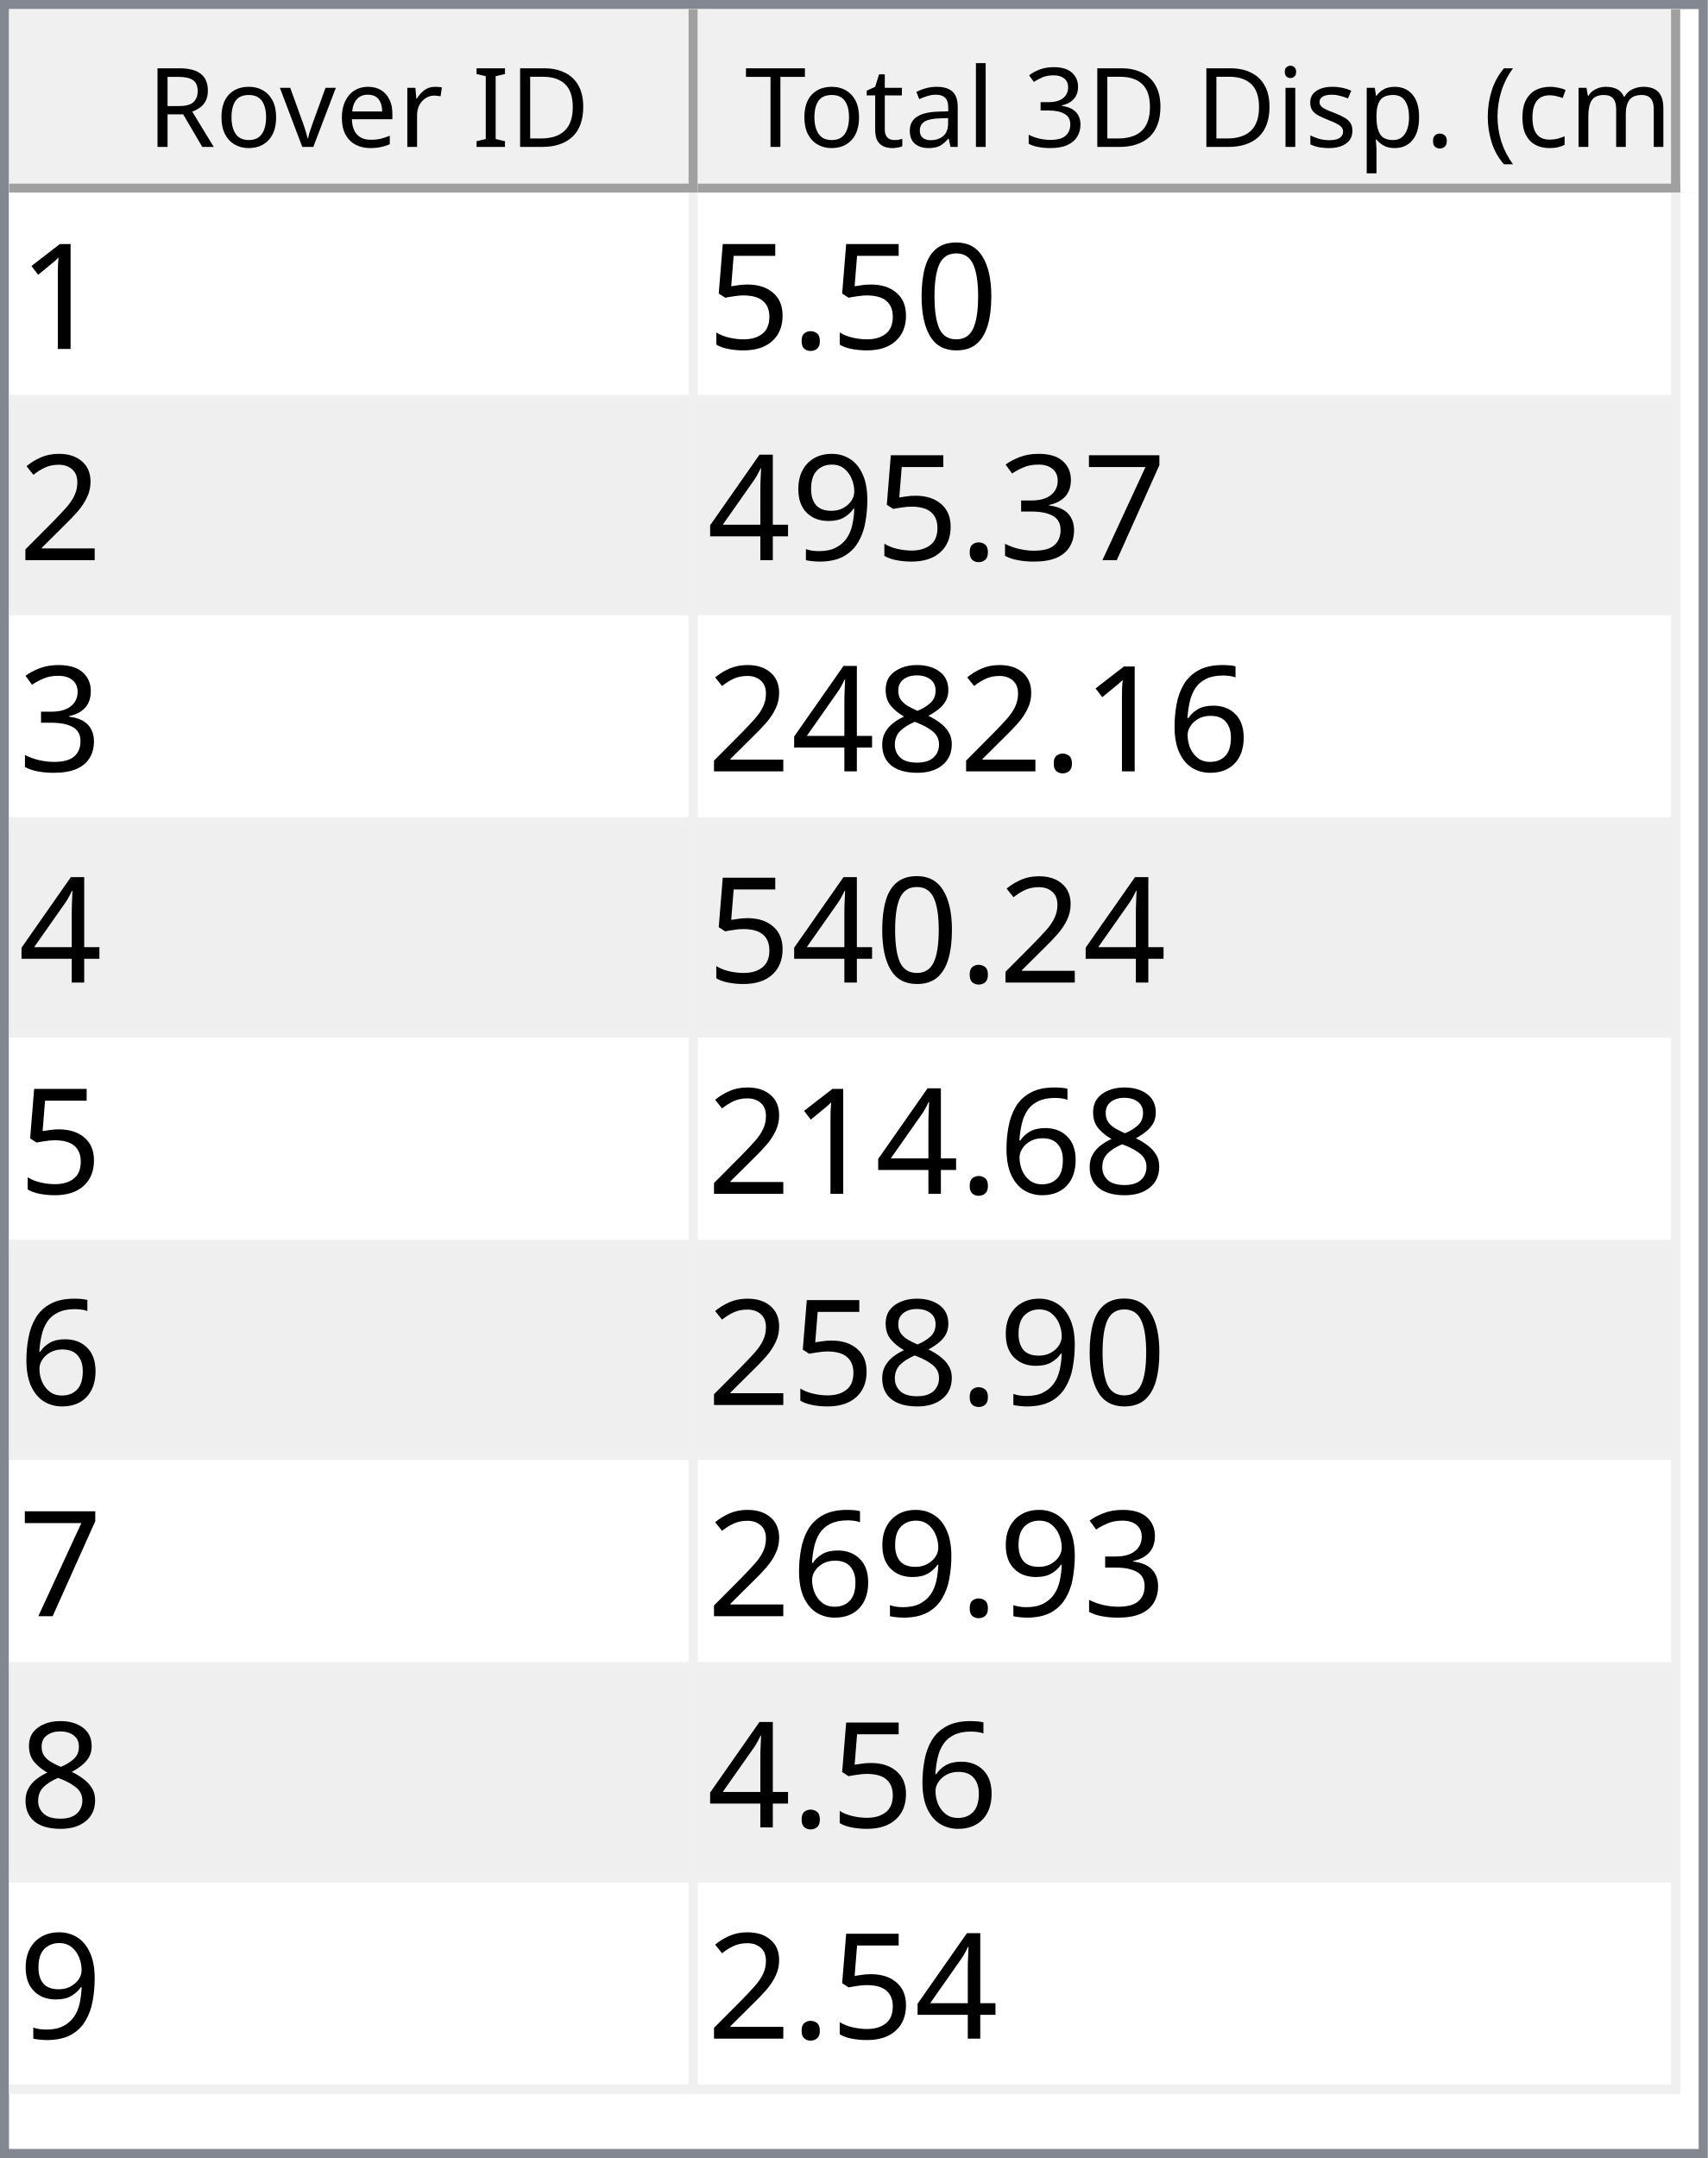
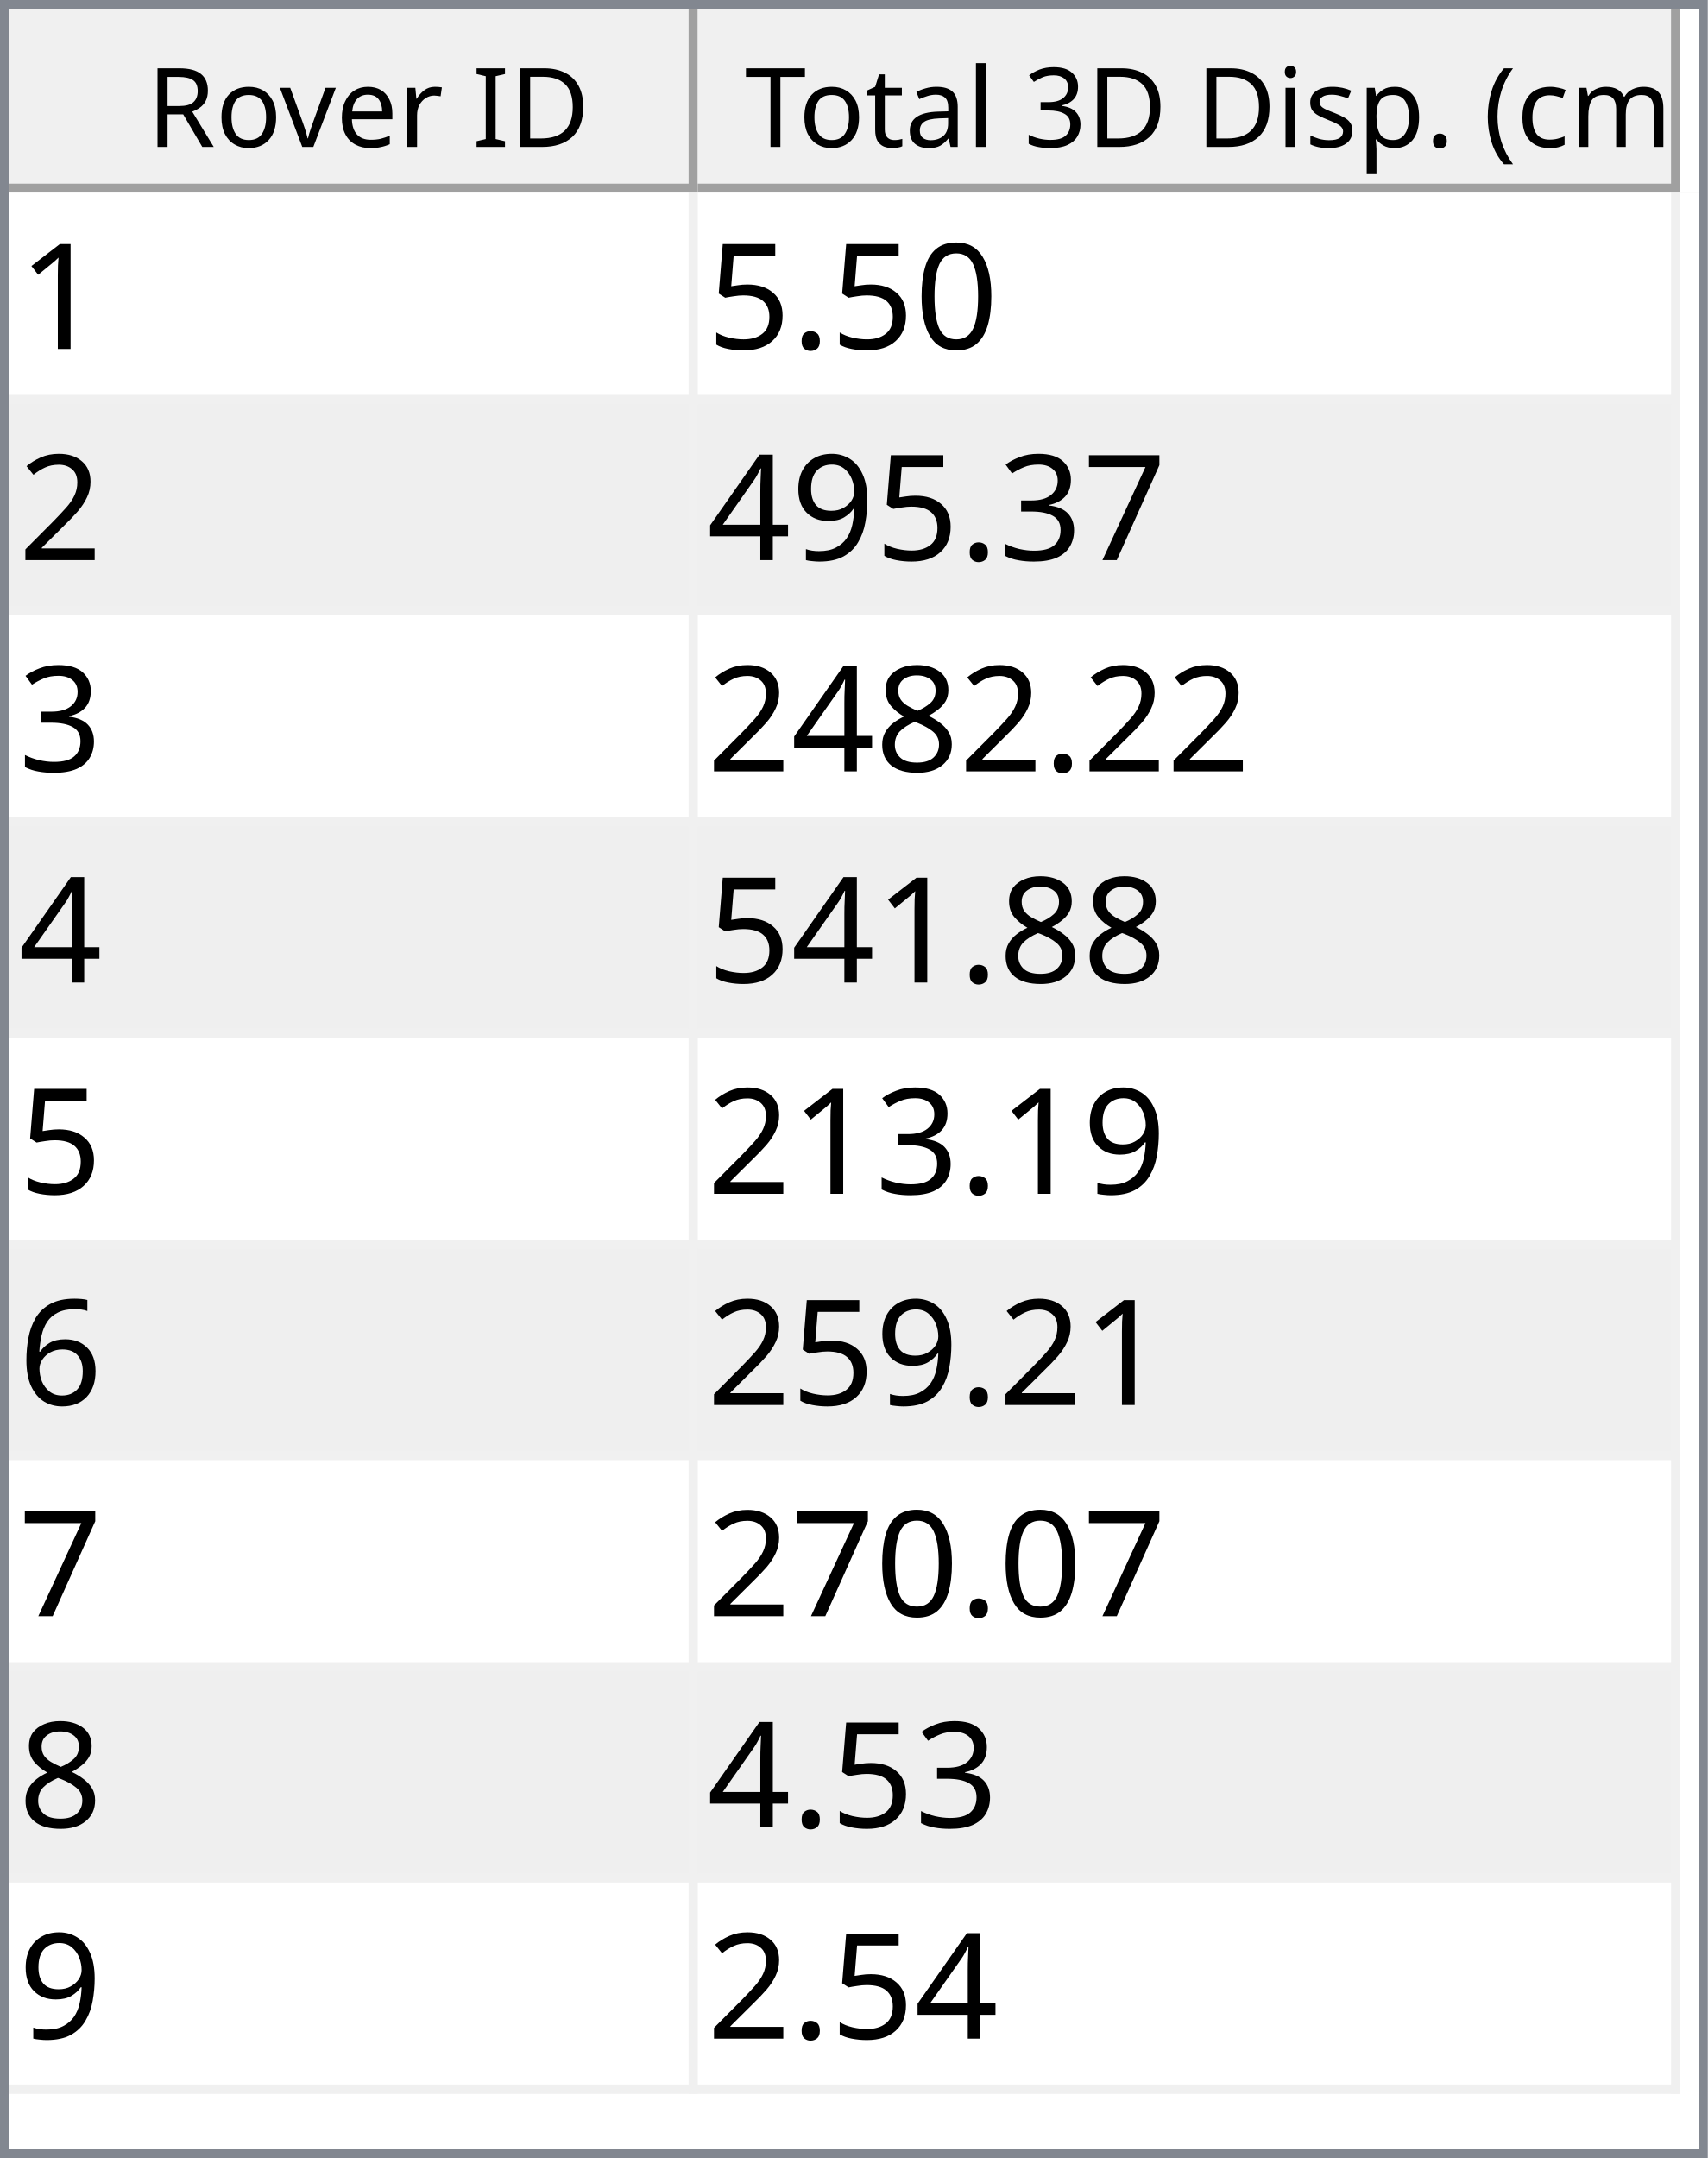
<svg xmlns="http://www.w3.org/2000/svg" style="fill-opacity:1; color-rendering:auto; color-interpolation:auto; text-rendering:auto; stroke:black; stroke-linecap:square; stroke-miterlimit:10; shape-rendering:auto; stroke-opacity:1; fill:black; stroke-dasharray:none; font-weight:normal; stroke-width:1; font-family:'Dialog'; font-style:normal; stroke-linejoin:miter; font-size:12px; stroke-dashoffset:0; image-rendering:auto;" width="186" height="235">
  <defs id="genericDefs" />
  <g>
    <defs id="defs1">
      <clipPath clipPathUnits="userSpaceOnUse" id="clipPath1">
        <path d="M0 0 L186 0 L186 235 L0 235 L0 0 Z" />
      </clipPath>
      <clipPath clipPathUnits="userSpaceOnUse" id="clipPath2">
        <path d="M0 0 L0 235 L186 235 L186 0 Z" />
      </clipPath>
      <clipPath clipPathUnits="userSpaceOnUse" id="clipPath3">
        <path d="M0 0 L0 20 L184 20 L184 0 Z" />
      </clipPath>
      <clipPath clipPathUnits="userSpaceOnUse" id="clipPath4">
        <path d="M0 0 L0 20 L75 20 L75 0 Z" />
      </clipPath>
      <clipPath clipPathUnits="userSpaceOnUse" id="clipPath5">
        <path d="M1 1 L1 19 L74 19 L74 1 Z" />
      </clipPath>
      <clipPath clipPathUnits="userSpaceOnUse" id="clipPath6">
        <path d="M0 0 L0 18 L73 18 L73 0 Z" />
      </clipPath>
      <clipPath clipPathUnits="userSpaceOnUse" id="clipPath7">
        <path d="M-0.5 -0.5 L-0.5 19.5 L74.5 19.5 L74.5 -0.5 Z" />
      </clipPath>
      <clipPath clipPathUnits="userSpaceOnUse" id="clipPath8">
        <path d="M0 0 L0 20 L107 20 L107 0 Z" />
      </clipPath>
      <clipPath clipPathUnits="userSpaceOnUse" id="clipPath9">
        <path d="M1 1 L1 19 L106 19 L106 1 Z" />
      </clipPath>
      <clipPath clipPathUnits="userSpaceOnUse" id="clipPath10">
        <path d="M0 0 L0 18 L105 18 L105 0 Z" />
      </clipPath>
      <clipPath clipPathUnits="userSpaceOnUse" id="clipPath11">
        <path d="M-0.5 -0.5 L-0.5 19.5 L106.5 19.5 L106.5 -0.5 Z" />
      </clipPath>
      <clipPath clipPathUnits="userSpaceOnUse" id="clipPath12">
        <path d="M0 0 L0 213 L184 213 L184 0 Z" />
      </clipPath>
      <clipPath clipPathUnits="userSpaceOnUse" id="clipPath13">
        <path d="M0 0 L0 207 L182 207 L182 0 Z" />
      </clipPath>
      <clipPath clipPathUnits="userSpaceOnUse" id="clipPath14">
        <path d="M-0.5 -0.5 L-0.5 206.5 L181.5 206.5 L181.5 -0.5 Z" />
      </clipPath>
      <clipPath clipPathUnits="userSpaceOnUse" id="clipPath15">
        <path d="M0 0 L0 22 L74 22 L74 0 Z" />
      </clipPath>
      <clipPath clipPathUnits="userSpaceOnUse" id="clipPath16">
        <path d="M0 0 L0 22 L106 22 L106 0 Z" />
      </clipPath>
      <font horiz-adv-x="64.551" id="font1">
        <font-face ascent="107.91" descent="25.098" units-per-em="100" style="font-style:normal; font-family:Segoe UI; font-weight:normal;" />
        <missing-glyph horiz-adv-x="64.551" d="M8.109 0 L8.109 68.266 L56.453 68.266 L56.453 0 L8.109 0 ZM15.328 7.234 L49.219 7.234 L49.219 61.031 L15.328 61.031 L15.328 7.234 Z" />
        <glyph unicode="D" horiz-adv-x="70.117" d="M9.188 0 L9.188 70.016 L28.516 70.016 Q65.531 70.016 65.531 35.891 Q65.531 19.672 55.25 9.836 Q44.969 0 27.734 0 L9.188 0 ZM17.391 62.594 L17.391 7.422 L27.828 7.422 Q41.609 7.422 49.273 14.797 Q56.938 22.172 56.938 35.688 Q56.938 62.594 28.328 62.594 L17.391 62.594 Z" />
        <glyph unicode="I" horiz-adv-x="26.611" d="M17.391 0 L9.188 0 L9.188 70.016 L17.391 70.016 L17.391 0 Z" />
        <glyph unicode=" " horiz-adv-x="27.393" d="" />
        <glyph unicode="r" horiz-adv-x="34.766" d="M34.188 41.891 Q32.078 43.5 28.125 43.5 Q23 43.5 19.555 38.672 Q16.109 33.844 16.109 25.484 L16.109 0 L8.109 0 L8.109 50 L16.109 50 L16.109 39.703 L16.312 39.703 Q18.016 44.969 21.531 47.922 Q25.047 50.875 29.391 50.875 Q32.516 50.875 34.188 50.203 L34.188 41.891 Z" />
        <glyph unicode="e" horiz-adv-x="52.295" d="M48.297 23 L12.984 23 Q13.188 14.656 17.484 10.109 Q21.781 5.562 29.297 5.562 Q37.75 5.562 44.828 11.141 L44.828 3.609 Q38.234 -1.172 27.391 -1.172 Q16.797 -1.172 10.742 5.641 Q4.688 12.453 4.688 24.812 Q4.688 36.469 11.305 43.82 Q17.922 51.172 27.734 51.172 Q37.547 51.172 42.922 44.828 Q48.297 38.484 48.297 27.203 L48.297 23 ZM40.094 29.781 Q40.047 36.719 36.75 40.578 Q33.453 44.438 27.594 44.438 Q21.922 44.438 17.969 40.383 Q14.016 36.328 13.094 29.781 L40.094 29.781 Z" />
        <glyph unicode="v" horiz-adv-x="47.9" d="M47.406 50 L27.484 0 L19.625 0 L0.688 50 L9.469 50 L22.172 13.672 Q23.578 9.672 23.922 6.688 L24.125 6.688 Q24.609 10.453 25.688 13.484 L38.969 50 L47.406 50 Z" />
        <glyph unicode="o" horiz-adv-x="58.594" d="M29 -1.172 Q17.922 -1.172 11.305 5.836 Q4.688 12.844 4.688 24.422 Q4.688 37.016 11.57 44.094 Q18.453 51.172 30.172 51.172 Q41.359 51.172 47.633 44.289 Q53.906 37.406 53.906 25.203 Q53.906 13.234 47.141 6.031 Q40.375 -1.172 29 -1.172 ZM29.594 44.438 Q21.875 44.438 17.383 39.188 Q12.891 33.938 12.891 24.703 Q12.891 15.828 17.43 10.695 Q21.969 5.562 29.594 5.562 Q37.359 5.562 41.531 10.594 Q45.703 15.625 45.703 24.906 Q45.703 34.281 41.531 39.359 Q37.359 44.438 29.594 44.438 Z" />
        <glyph unicode="R" horiz-adv-x="59.814" d="M59.375 0 L49.609 0 L37.891 19.625 Q36.281 22.359 34.766 24.289 Q33.25 26.219 31.664 27.438 Q30.078 28.656 28.25 29.219 Q26.422 29.781 24.125 29.781 L17.391 29.781 L17.391 0 L9.188 0 L9.188 70.016 L30.078 70.016 Q34.672 70.016 38.555 68.867 Q42.438 67.719 45.289 65.375 Q48.141 63.031 49.758 59.547 Q51.375 56.062 51.375 51.375 Q51.375 47.703 50.273 44.656 Q49.172 41.609 47.148 39.211 Q45.125 36.812 42.266 35.133 Q39.406 33.453 35.844 32.516 L35.844 32.328 Q37.594 31.547 38.891 30.547 Q40.188 29.547 41.359 28.18 Q42.531 26.812 43.68 25.078 Q44.828 23.344 46.234 21.047 L59.375 0 ZM17.391 62.594 L17.391 37.203 L28.516 37.203 Q31.594 37.203 34.203 38.133 Q36.812 39.062 38.719 40.797 Q40.625 42.531 41.703 45.047 Q42.781 47.562 42.781 50.688 Q42.781 56.297 39.141 59.445 Q35.5 62.594 28.609 62.594 L17.391 62.594 Z" />
        <glyph unicode=")" horiz-adv-x="30.176" d="M8.297 -15.922 L1.172 -15.922 Q16.406 2.344 16.406 26.812 Q16.406 51.469 1.078 70.016 L8.297 70.016 Q23.531 52.156 23.531 26.703 Q23.531 1.375 8.297 -15.922 Z" />
        <glyph unicode="m" horiz-adv-x="86.133" d="M79.109 0 L71.094 0 L71.094 28.719 Q71.094 37.016 68.531 40.727 Q65.969 44.438 59.906 44.438 Q54.781 44.438 51.195 39.75 Q47.609 35.062 47.609 28.516 L47.609 0 L39.594 0 L39.594 29.688 Q39.594 44.438 28.219 44.438 Q22.953 44.438 19.531 40.016 Q16.109 35.594 16.109 28.516 L16.109 0 L8.109 0 L8.109 50 L16.109 50 L16.109 42.094 L16.312 42.094 Q21.625 51.172 31.844 51.172 Q36.969 51.172 40.773 48.312 Q44.578 45.453 46 40.828 Q51.562 51.172 62.594 51.172 Q79.109 51.172 79.109 30.812 L79.109 0 Z" />
        <glyph unicode="c" horiz-adv-x="46.191" d="M42.188 2.297 Q36.422 -1.172 28.516 -1.172 Q17.828 -1.172 11.258 5.789 Q4.688 12.75 4.688 23.828 Q4.688 36.188 11.766 43.68 Q18.844 51.172 30.672 51.172 Q37.25 51.172 42.281 48.734 L42.281 40.531 Q36.719 44.438 30.375 44.438 Q22.703 44.438 17.797 38.945 Q12.891 33.453 12.891 24.516 Q12.891 15.719 17.508 10.641 Q22.125 5.562 29.891 5.562 Q36.422 5.562 42.188 9.906 L42.188 2.297 Z" />
        <glyph unicode="(" horiz-adv-x="30.176" d="M29.109 -15.922 L21.969 -15.922 Q6.844 1.375 6.844 26.703 Q6.844 52.156 21.969 70.016 L29.203 70.016 Q13.875 51.469 13.875 26.812 Q13.875 2.344 29.109 -15.922 Z" />
        <glyph unicode="." horiz-adv-x="21.68" d="M10.891 -1.078 Q8.641 -1.078 7.055 0.539 Q5.469 2.156 5.469 4.391 Q5.469 6.641 7.055 8.273 Q8.641 9.906 10.891 9.906 Q13.188 9.906 14.797 8.273 Q16.406 6.641 16.406 4.391 Q16.406 2.156 14.797 0.539 Q13.188 -1.078 10.891 -1.078 Z" />
        <glyph unicode="p" horiz-adv-x="58.789" d="M16.312 7.234 L16.109 7.234 L16.109 -23 L8.109 -23 L8.109 50 L16.109 50 L16.109 41.219 L16.312 41.219 Q22.219 51.172 33.594 51.172 Q43.266 51.172 48.688 44.461 Q54.109 37.75 54.109 26.469 Q54.109 13.922 48 6.375 Q41.891 -1.172 31.297 -1.172 Q21.578 -1.172 16.312 7.234 ZM16.109 27.391 L16.109 20.406 Q16.109 14.203 20.141 9.883 Q24.172 5.562 30.375 5.562 Q37.641 5.562 41.773 11.133 Q45.906 16.703 45.906 26.609 Q45.906 34.969 42.047 39.703 Q38.188 44.438 31.594 44.438 Q24.609 44.438 20.359 39.578 Q16.109 34.719 16.109 27.391 Z" />
        <glyph unicode="s" horiz-adv-x="42.432" d="M5.078 1.812 L5.078 10.406 Q11.625 5.562 19.484 5.562 Q30.031 5.562 30.031 12.594 Q30.031 14.594 29.125 15.992 Q28.219 17.391 26.68 18.461 Q25.141 19.531 23.07 20.383 Q21 21.234 18.609 22.172 Q15.281 23.484 12.766 24.828 Q10.25 26.172 8.57 27.859 Q6.891 29.547 6.031 31.695 Q5.172 33.844 5.172 36.719 Q5.172 40.234 6.789 42.945 Q8.406 45.656 11.086 47.484 Q13.766 49.312 17.211 50.242 Q20.656 51.172 24.312 51.172 Q30.812 51.172 35.938 48.922 L35.938 40.828 Q30.422 44.438 23.25 44.438 Q21 44.438 19.195 43.922 Q17.391 43.406 16.094 42.477 Q14.797 41.547 14.086 40.258 Q13.375 38.969 13.375 37.406 Q13.375 35.453 14.086 34.133 Q14.797 32.812 16.164 31.789 Q17.531 30.766 19.484 29.938 Q21.438 29.109 23.922 28.125 Q27.25 26.859 29.883 25.516 Q32.516 24.172 34.375 22.484 Q36.234 20.797 37.234 18.602 Q38.234 16.406 38.234 13.375 Q38.234 9.672 36.602 6.938 Q34.969 4.203 32.234 2.398 Q29.5 0.594 25.93 -0.289 Q22.359 -1.172 18.453 -1.172 Q10.75 -1.172 5.078 1.812 Z" />
        <glyph unicode="i" horiz-adv-x="24.219" d="M12.203 62.703 Q10.062 62.703 8.547 64.164 Q7.031 65.625 7.031 67.875 Q7.031 70.125 8.547 71.609 Q10.062 73.094 12.203 73.094 Q14.406 73.094 15.945 71.609 Q17.484 70.125 17.484 67.875 Q17.484 65.719 15.945 64.211 Q14.406 62.703 12.203 62.703 ZM16.109 0 L8.109 0 L8.109 50 L16.109 50 L16.109 0 Z" />
        <glyph unicode="3" horiz-adv-x="53.906" d="M46.531 19.828 Q46.531 15.094 44.75 11.211 Q42.969 7.328 39.719 4.57 Q36.469 1.812 31.93 0.297 Q27.391 -1.219 21.922 -1.219 Q11.922 -1.219 6 2.594 L6 11.188 Q13.094 5.609 22.219 5.609 Q25.875 5.609 28.828 6.539 Q31.781 7.469 33.906 9.227 Q36.031 10.984 37.18 13.477 Q38.328 15.969 38.328 19.094 Q38.328 32.812 18.797 32.812 L12.984 32.812 L12.984 39.594 L18.5 39.594 Q35.797 39.594 35.797 52.484 Q35.797 64.406 22.609 64.406 Q15.188 64.406 8.688 59.422 L8.688 67.188 Q15.375 71.188 24.609 71.188 Q29 71.188 32.57 69.969 Q36.141 68.75 38.68 66.555 Q41.219 64.359 42.609 61.281 Q44 58.203 44 54.5 Q44 40.672 30.031 36.719 L30.031 36.531 Q33.594 36.141 36.625 34.797 Q39.656 33.453 41.852 31.305 Q44.047 29.156 45.289 26.25 Q46.531 23.344 46.531 19.828 Z" />
        <glyph unicode="l" horiz-adv-x="24.219" d="M16.109 0 L8.109 0 L8.109 74.031 L16.109 74.031 L16.109 0 Z" />
        <glyph unicode="a" horiz-adv-x="50.879" d="M43.891 0 L35.891 0 L35.891 7.812 L35.688 7.812 Q30.469 -1.172 20.312 -1.172 Q12.844 -1.172 8.617 2.781 Q4.391 6.734 4.391 13.281 Q4.391 27.297 20.906 29.594 L35.891 31.688 Q35.891 44.438 25.594 44.438 Q16.547 44.438 9.281 38.281 L9.281 46.484 Q16.656 51.172 26.266 51.172 Q43.891 51.172 43.891 32.516 L43.891 0 ZM35.891 25.297 L23.828 23.641 Q18.266 22.859 15.43 20.875 Q12.594 18.891 12.594 13.875 Q12.594 10.203 15.211 7.883 Q17.828 5.562 22.172 5.562 Q28.125 5.562 32.008 9.742 Q35.891 13.922 35.891 20.312 L35.891 25.297 Z" />
        <glyph unicode="t" horiz-adv-x="33.887" d="M31.297 0.484 Q28.469 -1.078 23.828 -1.078 Q10.688 -1.078 10.688 13.578 L10.688 43.172 L2.094 43.172 L2.094 50 L10.688 50 L10.688 62.203 L18.703 64.797 L18.703 50 L31.297 50 L31.297 43.172 L18.703 43.172 L18.703 14.984 Q18.703 9.969 20.414 7.82 Q22.125 5.672 26.078 5.672 Q29.109 5.672 31.297 7.328 L31.297 0.484 Z" />
        <glyph unicode="T" horiz-adv-x="52.393" d="M50.594 62.594 L30.375 62.594 L30.375 0 L22.172 0 L22.172 62.594 L2 62.594 L2 70.016 L50.594 70.016 L50.594 62.594 Z" />
      </font>
      <font horiz-adv-x="75.0" id="font2">
        <font-face ascent="100.537" descent="21.973" units-per-em="100" style="font-style:normal; font-family:sans-serif; font-weight:normal;" />
        <missing-glyph horiz-adv-x="75.0" d="M12.5 0 L12.5 62.5 L62.5 62.5 L62.5 0 L12.5 0 ZM14.062 1.562 L60.938 1.562 L60.938 60.938 L14.062 60.938 L14.062 1.562 Z" />
        <glyph unicode="1" horiz-adv-x="55.615" d="M37.25 0 L28.469 0 L28.469 56 Q25.297 52.984 20.141 49.953 Q14.984 46.922 10.891 45.406 L10.891 53.906 Q18.266 57.375 23.781 62.305 Q29.297 67.234 31.594 71.875 L37.25 71.875 L37.25 0 Z" />
        <glyph unicode="0" horiz-adv-x="55.615" d="M4.156 35.297 Q4.156 48 6.766 55.742 Q9.375 63.484 14.523 67.68 Q19.672 71.875 27.484 71.875 Q33.25 71.875 37.594 69.555 Q41.938 67.234 44.773 62.867 Q47.609 58.5 49.219 52.227 Q50.828 45.953 50.828 35.297 Q50.828 22.703 48.242 14.969 Q45.656 7.234 40.508 3.008 Q35.359 -1.219 27.484 -1.219 Q17.141 -1.219 11.234 6.203 Q4.156 15.141 4.156 35.297 ZM13.188 35.297 Q13.188 17.672 17.312 11.836 Q21.438 6 27.484 6 Q33.547 6 37.672 11.859 Q41.797 17.719 41.797 35.297 Q41.797 52.984 37.672 58.789 Q33.547 64.594 27.391 64.594 Q21.344 64.594 17.719 59.469 Q13.188 52.938 13.188 35.297 Z" />
        <glyph unicode="." horiz-adv-x="27.783" d="M9.078 0 L9.078 10.016 L19.094 10.016 L19.094 0 L9.078 0 Z" />
        <glyph unicode="5" horiz-adv-x="55.615" d="M4.156 18.75 L13.375 19.531 Q14.406 12.797 18.141 9.398 Q21.875 6 27.156 6 Q33.5 6 37.891 10.789 Q42.281 15.578 42.281 23.484 Q42.281 31 38.062 35.352 Q33.844 39.703 27 39.703 Q22.75 39.703 19.336 37.773 Q15.922 35.844 13.969 32.766 L5.719 33.844 L12.641 70.609 L48.25 70.609 L48.25 62.203 L19.672 62.203 L15.828 42.969 Q22.266 47.469 29.344 47.469 Q38.719 47.469 45.164 40.969 Q51.609 34.469 51.609 24.266 Q51.609 14.547 45.953 7.469 Q39.062 -1.219 27.156 -1.219 Q17.391 -1.219 11.211 4.25 Q5.031 9.719 4.156 18.75 Z" />
        <glyph unicode="2" horiz-adv-x="55.615" d="M50.344 8.453 L50.344 0 L3.031 0 Q2.938 3.172 4.047 6.109 Q5.859 10.938 9.836 15.625 Q13.812 20.312 21.344 26.469 Q33.016 36.031 37.117 41.625 Q41.219 47.219 41.219 52.203 Q41.219 57.422 37.477 61.008 Q33.734 64.594 27.734 64.594 Q21.391 64.594 17.578 60.789 Q13.766 56.984 13.719 50.25 L4.688 51.172 Q5.609 61.281 11.664 66.578 Q17.719 71.875 27.938 71.875 Q38.234 71.875 44.242 66.164 Q50.25 60.453 50.25 52 Q50.25 47.703 48.492 43.555 Q46.734 39.406 42.656 34.812 Q38.578 30.219 29.109 22.219 Q21.188 15.578 18.945 13.211 Q16.703 10.844 15.234 8.453 L50.344 8.453 Z" />
        <glyph unicode="7" horiz-adv-x="55.615" d="M4.734 62.203 L4.734 70.656 L51.078 70.656 L51.078 63.812 Q44.234 56.547 37.523 44.484 Q30.812 32.422 27.156 19.672 Q24.516 10.688 23.781 0 L14.75 0 Q14.891 8.453 18.062 20.414 Q21.234 32.375 27.172 43.484 Q33.109 54.594 39.797 62.203 L4.734 62.203 Z" />
        <glyph unicode="3" horiz-adv-x="55.615" d="M4.203 18.891 L12.984 20.062 Q14.5 12.594 18.141 9.297 Q21.781 6 27 6 Q33.203 6 37.477 10.297 Q41.75 14.594 41.75 20.953 Q41.75 27 37.797 30.93 Q33.844 34.859 27.734 34.859 Q25.25 34.859 21.531 33.891 L22.516 41.609 Q23.391 41.5 23.922 41.5 Q29.547 41.5 34.039 44.43 Q38.531 47.359 38.531 53.469 Q38.531 58.297 35.258 61.477 Q31.984 64.656 26.812 64.656 Q21.688 64.656 18.266 61.43 Q14.844 58.203 13.875 51.766 L5.078 53.328 Q6.688 62.156 12.398 67.016 Q18.109 71.875 26.609 71.875 Q32.469 71.875 37.398 69.359 Q42.328 66.844 44.945 62.5 Q47.562 58.156 47.562 53.266 Q47.562 48.641 45.07 44.828 Q42.578 41.016 37.703 38.766 Q44.047 37.312 47.562 32.695 Q51.078 28.078 51.078 21.141 Q51.078 11.766 44.242 5.25 Q37.406 -1.266 26.953 -1.266 Q17.531 -1.266 11.305 4.352 Q5.078 9.969 4.203 18.891 Z" />
        <glyph unicode="9" horiz-adv-x="55.615" d="M5.469 16.547 L13.922 17.328 Q14.984 11.375 18.016 8.688 Q21.047 6 25.781 6 Q29.828 6 32.883 7.859 Q35.938 9.719 37.891 12.82 Q39.844 15.922 41.164 21.195 Q42.484 26.469 42.484 31.938 Q42.484 32.516 42.438 33.688 Q39.797 29.5 35.234 26.883 Q30.672 24.266 25.344 24.266 Q16.453 24.266 10.305 30.711 Q4.156 37.156 4.156 47.703 Q4.156 58.594 10.578 65.234 Q17 71.875 26.656 71.875 Q33.641 71.875 39.43 68.117 Q45.219 64.359 48.219 57.398 Q51.219 50.438 51.219 37.25 Q51.219 23.531 48.242 15.406 Q45.266 7.281 39.383 3.031 Q33.5 -1.219 25.594 -1.219 Q17.188 -1.219 11.867 3.445 Q6.547 8.109 5.469 16.547 ZM41.453 48.141 Q41.453 55.719 37.43 60.156 Q33.406 64.594 27.734 64.594 Q21.875 64.594 17.531 59.812 Q13.188 55.031 13.188 47.406 Q13.188 40.578 17.312 36.305 Q21.438 32.031 27.484 32.031 Q33.594 32.031 37.523 36.305 Q41.453 40.578 41.453 48.141 Z" />
        <glyph unicode="4" horiz-adv-x="55.615" d="M32.328 0 L32.328 17.141 L1.266 17.141 L1.266 25.203 L33.938 71.578 L41.109 71.578 L41.109 25.203 L50.781 25.203 L50.781 17.141 L41.109 17.141 L41.109 0 L32.328 0 ZM32.328 25.203 L32.328 57.469 L9.906 25.203 L32.328 25.203 Z" />
+         <glyph unicode="8" horiz-adv-x="55.615" d="M17.672 38.812 Q12.203 40.828 9.57 44.539 Q6.938 48.25 6.938 53.422 Q6.938 61.234 12.555 66.555 Q18.172 71.875 27.484 71.875 Q36.859 71.875 42.578 66.43 Q48.297 60.984 48.297 53.172 Q48.297 48.188 45.68 44.508 Q43.062 40.828 37.75 38.812 Q44.344 36.672 47.781 31.883 Q51.219 27.094 51.219 20.453 Q51.219 11.281 44.727 5.031 Q38.234 -1.219 27.641 -1.219 Q17.047 -1.219 10.547 5.055 Q4.047 11.328 4.047 20.703 Q4.047 27.688 7.594 32.398 Q11.141 37.109 17.672 38.812 ZM15.922 53.719 Q15.922 48.641 19.195 45.414 Q22.469 42.188 27.688 42.188 Q32.766 42.188 36.016 45.383 Q39.266 48.578 39.266 53.219 Q39.266 58.062 35.914 61.359 Q32.562 64.656 27.594 64.656 Q22.562 64.656 19.242 61.43 Q15.922 58.203 15.922 53.719 ZM13.094 20.656 Q13.094 16.891 14.875 13.375 Q16.656 9.859 20.172 7.93 Q23.688 6 27.734 6 Q34.031 6 38.133 10.055 Q42.234 14.109 42.234 20.359 Q42.234 26.703 38.016 30.859 Q33.797 35.016 27.438 35.016 Q21.234 35.016 17.164 30.914 Q13.094 26.812 13.094 20.656 Z" />
        <glyph unicode="6" horiz-adv-x="55.615" d="M49.75 54.047 L41.016 53.375 Q39.844 58.547 37.703 60.891 Q34.125 64.656 28.906 64.656 Q24.703 64.656 21.531 62.312 Q17.391 59.281 14.992 53.469 Q12.594 47.656 12.5 36.922 Q15.672 41.75 20.266 44.094 Q24.859 46.438 29.891 46.438 Q38.672 46.438 44.852 39.969 Q51.031 33.5 51.031 23.25 Q51.031 16.5 48.125 10.719 Q45.219 4.938 40.141 1.859 Q35.062 -1.219 28.609 -1.219 Q17.625 -1.219 10.695 6.859 Q3.766 14.938 3.766 33.5 Q3.766 54.25 11.422 63.672 Q18.109 71.875 29.438 71.875 Q37.891 71.875 43.289 67.141 Q48.688 62.406 49.75 54.047 ZM13.875 23.188 Q13.875 18.656 15.797 14.508 Q17.719 10.359 21.188 8.18 Q24.656 6 28.469 6 Q34.031 6 38.039 10.492 Q42.047 14.984 42.047 22.703 Q42.047 30.125 38.086 34.398 Q34.125 38.672 28.125 38.672 Q22.172 38.672 18.023 34.398 Q13.875 30.125 13.875 23.188 Z" />
-         <glyph unicode="8" horiz-adv-x="55.615" d="M17.672 38.812 Q12.203 40.828 9.57 44.539 Q6.938 48.25 6.938 53.422 Q6.938 61.234 12.555 66.555 Q18.172 71.875 27.484 71.875 Q36.859 71.875 42.578 66.43 Q48.297 60.984 48.297 53.172 Q48.297 48.188 45.68 44.508 Q43.062 40.828 37.75 38.812 Q44.344 36.672 47.781 31.883 Q51.219 27.094 51.219 20.453 Q51.219 11.281 44.727 5.031 Q38.234 -1.219 27.641 -1.219 Q17.047 -1.219 10.547 5.055 Q4.047 11.328 4.047 20.703 Q4.047 27.688 7.594 32.398 Q11.141 37.109 17.672 38.812 ZM15.922 53.719 Q15.922 48.641 19.195 45.414 Q22.469 42.188 27.688 42.188 Q32.766 42.188 36.016 45.383 Q39.266 48.578 39.266 53.219 Q39.266 58.062 35.914 61.359 Q32.562 64.656 27.594 64.656 Q22.562 64.656 19.242 61.43 Q15.922 58.203 15.922 53.719 ZM13.094 20.656 Q13.094 16.891 14.875 13.375 Q16.656 9.859 20.172 7.93 Q23.688 6 27.734 6 Q34.031 6 38.133 10.055 Q42.234 14.109 42.234 20.359 Q42.234 26.703 38.016 30.859 Q33.797 35.016 27.438 35.016 Q21.234 35.016 17.164 30.914 Q13.094 26.812 13.094 20.656 Z" />
      </font>
    </defs>
    <g style="fill:white; stroke:white;">
      <rect x="0" y="0" width="186" style="clip-path:url(#clipPath1); stroke:none;" height="235" />
    </g>
    <g style="fill:white; text-rendering:optimizeSpeed; color-rendering:optimizeSpeed; image-rendering:optimizeSpeed; shape-rendering:crispEdges; stroke:white; color-interpolation:sRGB;">
      <rect x="0" width="186" height="235" y="0" style="stroke:none;" />
      <path style="stroke:none;" d="M0 235 L186 235 L186 0 L0 0 Z" />
    </g>
    <g style="fill:rgb(240,240,240); font-family:'Segoe UI'; stroke:rgb(240,240,240);">
      <rect x="0" y="0" width="186" style="clip-path:url(#clipPath2); stroke:none;" height="235" />
    </g>
    <g style="fill:rgb(130,135,144); font-family:'Segoe UI'; stroke:rgb(130,135,144);">
      <path d="M0 0 L186 0 L186 235 L0 235 L0 0 ZM1 1 L185 1 L185 234 L1 234 L1 1 Z" style="fill-rule:evenodd; clip-path:url(#clipPath2); stroke:none;" />
    </g>
    <g style="fill:white; font-family:'Segoe UI'; stroke:white;" transform="translate(1,1)">
      <rect x="0" y="0" width="184" style="clip-path:url(#clipPath3); stroke:none;" height="20" />
    </g>
    <g style="fill:rgb(240,240,240); font-family:'Segoe UI'; stroke:rgb(240,240,240);" transform="translate(1,1)">
      <rect x="0" y="0" width="75" style="clip-path:url(#clipPath4); stroke:none;" height="20" />
    </g>
    <g style="font-family:'Segoe UI';" transform="translate(2,2)">
      <text x="14" xml:space="preserve" y="14" style="clip-path:url(#clipPath6); stroke:none;">Rover ID</text>
    </g>
    <g style="fill:rgb(160,160,160); font-family:'Segoe UI'; stroke:rgb(160,160,160); stroke-linejoin:bevel;" transform="translate(1.5,1.5)">
      <line x1="74" x2="74" y1="0" style="fill:none; clip-path:url(#clipPath7);" y2="19" />
    </g>
    <g style="fill:rgb(160,160,160); font-family:'Segoe UI'; stroke:rgb(160,160,160); stroke-linejoin:bevel;" transform="matrix(1,0,0,1,1,1) translate(0.5,0.5)">
      <line x1="0" x2="74" y1="19" style="fill:none; clip-path:url(#clipPath7);" y2="19" />
    </g>
    <g style="fill:rgb(240,240,240); font-family:'Segoe UI'; stroke:rgb(240,240,240);" transform="translate(76,1)">
      <rect x="0" y="0" width="107" style="clip-path:url(#clipPath8); stroke:none;" height="20" />
    </g>
    <g style="font-family:'Segoe UI';" transform="translate(77,2)">
      <text x="1" xml:space="preserve" y="14" style="clip-path:url(#clipPath10); stroke:none;"> Total 3D Disp. (cm)</text>
    </g>
    <g style="fill:rgb(160,160,160); font-family:'Segoe UI'; stroke:rgb(160,160,160); stroke-linejoin:bevel;" transform="translate(76.5,1.5)">
      <line x1="106" x2="106" y1="0" style="fill:none; clip-path:url(#clipPath11);" y2="19" />
    </g>
    <g style="fill:rgb(160,160,160); font-family:'Segoe UI'; stroke:rgb(160,160,160); stroke-linejoin:bevel;" transform="matrix(1,0,0,1,76,1) translate(0.5,0.5)">
      <line x1="0" x2="106" y1="19" style="fill:none; clip-path:url(#clipPath11);" y2="19" />
    </g>
    <g style="fill:white; font-family:'Segoe UI'; stroke:white;" transform="translate(1,21)">
      <rect x="0" y="0" width="184" style="clip-path:url(#clipPath12); stroke:none;" height="213" />
    </g>
    <g style="fill:rgb(240,240,240); font-size:16px; font-family:sans-serif; stroke:rgb(240,240,240);" transform="translate(1,21)">
      <rect x="0" y="0" width="182" style="clip-path:url(#clipPath13); stroke:none;" height="207" />
      <line transform="translate(0.5,0.5)" x1="0" x2="181" y1="22" style="clip-path:url(#clipPath14); fill:none; stroke-linejoin:bevel;" y2="22" />
    </g>
    <g transform="matrix(1,0,0,1,1,21) translate(0.5,0.5)" style="fill:rgb(240,240,240); font-size:16px; font-family:sans-serif; stroke:rgb(240,240,240); stroke-linejoin:bevel;">
      <line x1="0" x2="181" y1="45" style="fill:none; clip-path:url(#clipPath14);" y2="45" />
    </g>
    <g transform="matrix(1,0,0,1,1,21) translate(0.5,0.5)" style="fill:rgb(240,240,240); font-size:16px; font-family:sans-serif; stroke:rgb(240,240,240); stroke-linejoin:bevel;">
      <line x1="0" x2="181" y1="68" style="fill:none; clip-path:url(#clipPath14);" y2="68" />
    </g>
    <g transform="matrix(1,0,0,1,1,21) translate(0.5,0.5)" style="fill:rgb(240,240,240); font-size:16px; font-family:sans-serif; stroke:rgb(240,240,240); stroke-linejoin:bevel;">
      <line x1="0" x2="181" y1="91" style="fill:none; clip-path:url(#clipPath14);" y2="91" />
    </g>
    <g transform="matrix(1,0,0,1,1,21) translate(0.5,0.5)" style="fill:rgb(240,240,240); font-size:16px; font-family:sans-serif; stroke:rgb(240,240,240); stroke-linejoin:bevel;">
      <line x1="0" x2="181" y1="114" style="fill:none; clip-path:url(#clipPath14);" y2="114" />
    </g>
    <g transform="matrix(1,0,0,1,1,21) translate(0.5,0.5)" style="fill:rgb(240,240,240); font-size:16px; font-family:sans-serif; stroke:rgb(240,240,240); stroke-linejoin:bevel;">
      <line x1="0" x2="181" y1="137" style="fill:none; clip-path:url(#clipPath14);" y2="137" />
    </g>
    <g transform="matrix(1,0,0,1,1,21) translate(0.5,0.5)" style="fill:rgb(240,240,240); font-size:16px; font-family:sans-serif; stroke:rgb(240,240,240); stroke-linejoin:bevel;">
      <line x1="0" x2="181" y1="160" style="fill:none; clip-path:url(#clipPath14);" y2="160" />
    </g>
    <g transform="matrix(1,0,0,1,1,21) translate(0.5,0.5)" style="fill:rgb(240,240,240); font-size:16px; font-family:sans-serif; stroke:rgb(240,240,240); stroke-linejoin:bevel;">
      <line x1="0" x2="181" y1="183" style="fill:none; clip-path:url(#clipPath14);" y2="183" />
    </g>
    <g transform="matrix(1,0,0,1,1,21) translate(0.5,0.5)" style="fill:rgb(240,240,240); font-size:16px; font-family:sans-serif; stroke:rgb(240,240,240); stroke-linejoin:bevel;">
      <line x1="0" x2="181" y1="206" style="fill:none; clip-path:url(#clipPath14);" y2="206" />
    </g>
    <g transform="matrix(1,0,0,1,1,21) translate(0.5,0.5)" style="fill:rgb(240,240,240); font-size:16px; font-family:sans-serif; stroke:rgb(240,240,240); stroke-linejoin:bevel;">
      <line x1="74" x2="74" y1="0" style="fill:none; clip-path:url(#clipPath14);" y2="206" />
    </g>
    <g transform="matrix(1,0,0,1,1,21) translate(0.5,0.5)" style="fill:rgb(240,240,240); font-size:16px; font-family:sans-serif; stroke:rgb(240,240,240); stroke-linejoin:bevel;">
      <line x1="181" x2="181" y1="0" style="fill:none; clip-path:url(#clipPath14);" y2="206" />
    </g>
    <g style="fill:white; font-size:16px; font-family:sans-serif; stroke:white;" transform="matrix(1,0,0,1,1,21)">
      <rect x="0" y="0" width="74" style="clip-path:url(#clipPath15); stroke:none;" height="22" />
      <text x="1" y="17" style="fill:black; clip-path:url(#clipPath15); stroke:none;" xml:space="preserve">1</text>
    </g>
    <g style="fill:white; font-size:16px; font-family:sans-serif; stroke:white;" transform="matrix(1,0,0,1,1,21) translate(75,0)">
      <rect x="0" y="0" width="106" style="clip-path:url(#clipPath16); stroke:none;" height="22" />
      <text x="1" y="17" style="fill:black; clip-path:url(#clipPath16); stroke:none;" xml:space="preserve">5.50</text>
    </g>
    <g style="fill:rgb(239,239,239); font-size:16px; font-family:sans-serif; stroke:rgb(239,239,239);" transform="matrix(1,0,0,1,1,21) translate(0,23)">
      <rect x="0" y="0" width="74" style="clip-path:url(#clipPath15); stroke:none;" height="22" />
      <text x="1" y="17" style="fill:black; clip-path:url(#clipPath15); stroke:none;" xml:space="preserve">2</text>
    </g>
    <g style="fill:rgb(239,239,239); font-size:16px; font-family:sans-serif; stroke:rgb(239,239,239);" transform="matrix(1,0,0,1,1,21) translate(75,23)">
      <rect x="0" y="0" width="106" style="clip-path:url(#clipPath16); stroke:none;" height="22" />
      <text x="1" y="17" style="fill:black; clip-path:url(#clipPath16); stroke:none;" xml:space="preserve">495.37</text>
    </g>
    <g style="fill:white; font-size:16px; font-family:sans-serif; stroke:white;" transform="matrix(1,0,0,1,1,21) translate(0,46)">
      <rect x="0" y="0" width="74" style="clip-path:url(#clipPath15); stroke:none;" height="22" />
      <text x="1" y="17" style="fill:black; clip-path:url(#clipPath15); stroke:none;" xml:space="preserve">3</text>
    </g>
    <g style="fill:white; font-size:16px; font-family:sans-serif; stroke:white;" transform="matrix(1,0,0,1,1,21) translate(75,46)">
      <rect x="0" y="0" width="106" style="clip-path:url(#clipPath16); stroke:none;" height="22" />
-       <text x="1" y="17" style="fill:black; clip-path:url(#clipPath16); stroke:none;" xml:space="preserve">2482.16</text>
+       <text x="1" y="17" style="fill:black; clip-path:url(#clipPath16); stroke:none;" xml:space="preserve">2482.22</text>
    </g>
    <g style="fill:rgb(239,239,239); font-size:16px; font-family:sans-serif; stroke:rgb(239,239,239);" transform="matrix(1,0,0,1,1,21) translate(0,69)">
      <rect x="0" y="0" width="74" style="clip-path:url(#clipPath15); stroke:none;" height="22" />
      <text x="1" y="17" style="fill:black; clip-path:url(#clipPath15); stroke:none;" xml:space="preserve">4</text>
    </g>
    <g style="fill:rgb(239,239,239); font-size:16px; font-family:sans-serif; stroke:rgb(239,239,239);" transform="matrix(1,0,0,1,1,21) translate(75,69)">
      <rect x="0" y="0" width="106" style="clip-path:url(#clipPath16); stroke:none;" height="22" />
-       <text x="1" y="17" style="fill:black; clip-path:url(#clipPath16); stroke:none;" xml:space="preserve">540.24</text>
+       <text x="1" y="17" style="fill:black; clip-path:url(#clipPath16); stroke:none;" xml:space="preserve">541.88</text>
    </g>
    <g style="fill:white; font-size:16px; font-family:sans-serif; stroke:white;" transform="matrix(1,0,0,1,1,21) translate(0,92)">
      <rect x="0" y="0" width="74" style="clip-path:url(#clipPath15); stroke:none;" height="22" />
      <text x="1" y="17" style="fill:black; clip-path:url(#clipPath15); stroke:none;" xml:space="preserve">5</text>
    </g>
    <g style="fill:white; font-size:16px; font-family:sans-serif; stroke:white;" transform="matrix(1,0,0,1,1,21) translate(75,92)">
      <rect x="0" y="0" width="106" style="clip-path:url(#clipPath16); stroke:none;" height="22" />
-       <text x="1" y="17" style="fill:black; clip-path:url(#clipPath16); stroke:none;" xml:space="preserve">214.68</text>
+       <text x="1" y="17" style="fill:black; clip-path:url(#clipPath16); stroke:none;" xml:space="preserve">213.19</text>
    </g>
    <g style="fill:rgb(239,239,239); font-size:16px; font-family:sans-serif; stroke:rgb(239,239,239);" transform="matrix(1,0,0,1,1,21) translate(0,115)">
      <rect x="0" y="0" width="74" style="clip-path:url(#clipPath15); stroke:none;" height="22" />
      <text x="1" y="17" style="fill:black; clip-path:url(#clipPath15); stroke:none;" xml:space="preserve">6</text>
    </g>
    <g style="fill:rgb(239,239,239); font-size:16px; font-family:sans-serif; stroke:rgb(239,239,239);" transform="matrix(1,0,0,1,1,21) translate(75,115)">
      <rect x="0" y="0" width="106" style="clip-path:url(#clipPath16); stroke:none;" height="22" />
-       <text x="1" y="17" style="fill:black; clip-path:url(#clipPath16); stroke:none;" xml:space="preserve">258.90</text>
+       <text x="1" y="17" style="fill:black; clip-path:url(#clipPath16); stroke:none;" xml:space="preserve">259.21</text>
    </g>
    <g style="fill:white; font-size:16px; font-family:sans-serif; stroke:white;" transform="matrix(1,0,0,1,1,21) translate(0,138)">
      <rect x="0" y="0" width="74" style="clip-path:url(#clipPath15); stroke:none;" height="22" />
      <text x="1" y="17" style="fill:black; clip-path:url(#clipPath15); stroke:none;" xml:space="preserve">7</text>
    </g>
    <g style="fill:white; font-size:16px; font-family:sans-serif; stroke:white;" transform="matrix(1,0,0,1,1,21) translate(75,138)">
      <rect x="0" y="0" width="106" style="clip-path:url(#clipPath16); stroke:none;" height="22" />
-       <text x="1" y="17" style="fill:black; clip-path:url(#clipPath16); stroke:none;" xml:space="preserve">269.93</text>
+       <text x="1" y="17" style="fill:black; clip-path:url(#clipPath16); stroke:none;" xml:space="preserve">270.07</text>
    </g>
    <g style="fill:rgb(239,239,239); font-size:16px; font-family:sans-serif; stroke:rgb(239,239,239);" transform="matrix(1,0,0,1,1,21) translate(0,161)">
      <rect x="0" y="0" width="74" style="clip-path:url(#clipPath15); stroke:none;" height="22" />
      <text x="1" y="17" style="fill:black; clip-path:url(#clipPath15); stroke:none;" xml:space="preserve">8</text>
    </g>
    <g style="fill:rgb(239,239,239); font-size:16px; font-family:sans-serif; stroke:rgb(239,239,239);" transform="matrix(1,0,0,1,1,21) translate(75,161)">
      <rect x="0" y="0" width="106" style="clip-path:url(#clipPath16); stroke:none;" height="22" />
-       <text x="1" y="17" style="fill:black; clip-path:url(#clipPath16); stroke:none;" xml:space="preserve">4.56</text>
+       <text x="1" y="17" style="fill:black; clip-path:url(#clipPath16); stroke:none;" xml:space="preserve">4.53</text>
    </g>
    <g style="fill:white; font-size:16px; font-family:sans-serif; stroke:white;" transform="matrix(1,0,0,1,1,21) translate(0,184)">
      <rect x="0" y="0" width="74" style="clip-path:url(#clipPath15); stroke:none;" height="22" />
      <text x="1" y="17" style="fill:black; clip-path:url(#clipPath15); stroke:none;" xml:space="preserve">9</text>
    </g>
    <g style="fill:white; font-size:16px; font-family:sans-serif; stroke:white;" transform="matrix(1,0,0,1,1,21) translate(75,184)">
      <rect x="0" y="0" width="106" style="clip-path:url(#clipPath16); stroke:none;" height="22" />
      <text x="1" y="17" style="fill:black; clip-path:url(#clipPath16); stroke:none;" xml:space="preserve">2.54</text>
    </g>
  </g>
</svg>
